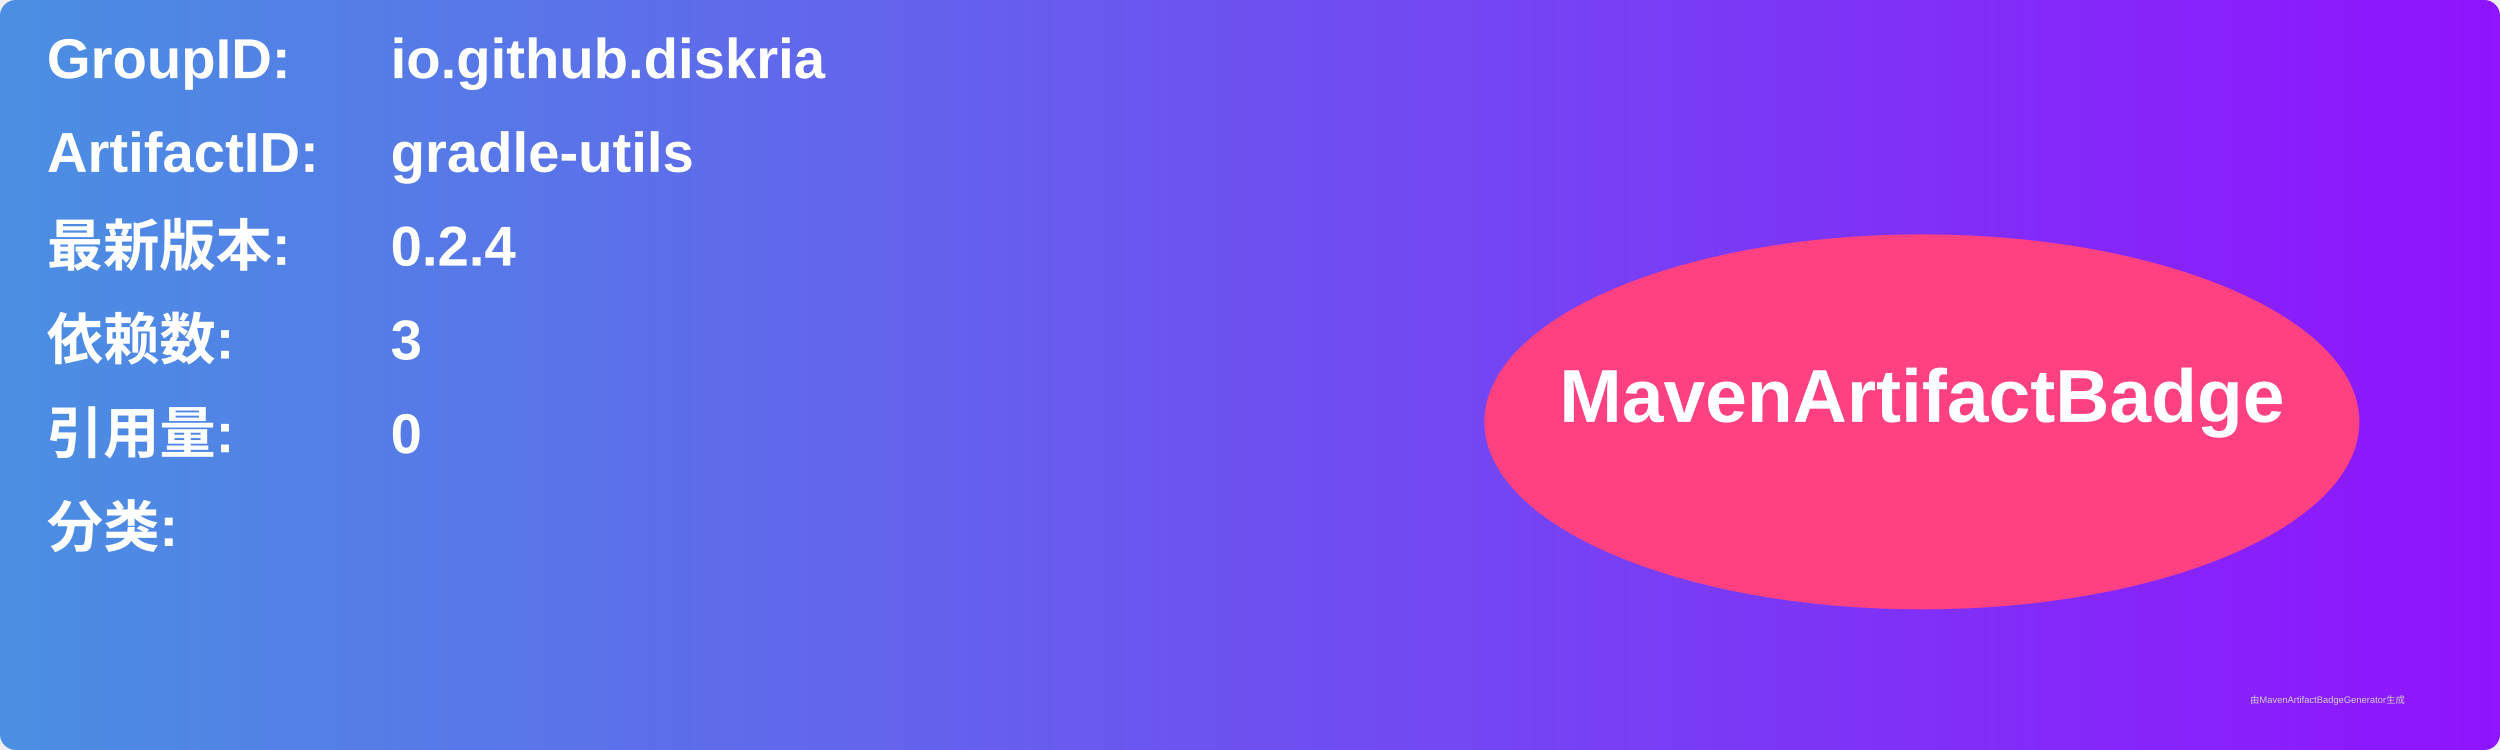
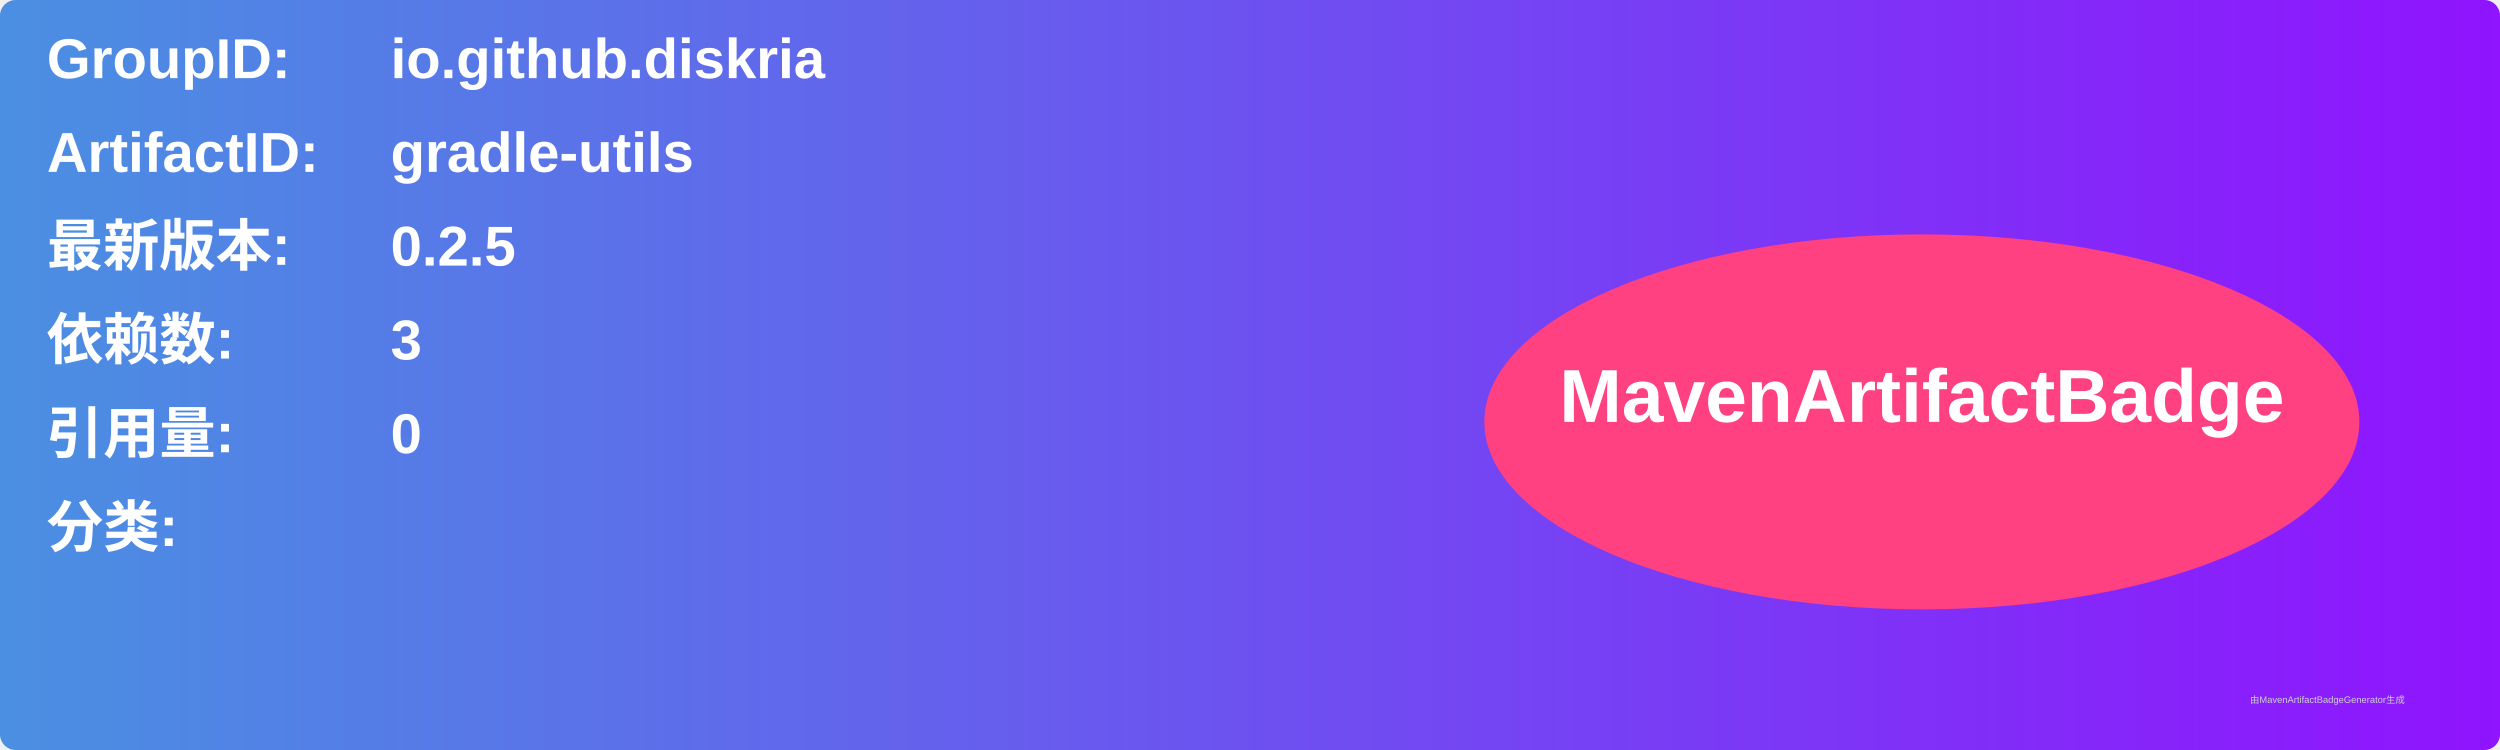
<svg xmlns="http://www.w3.org/2000/svg" width="800" height="240" viewBox="0 0 800 240">
  <linearGradient id="grad" x1="0%" y1="0%" x2="100%" y2="0%">
    <stop offset="0%" stop-color="#4a90e2" />
    <stop offset="100%" stop-color="#9013fe" />
  </linearGradient>
  <rect width="100%" height="100%" rx="5" ry="5" fill="url(#grad)" />
  <g transform="translate(15, 15)">
    <text x="0" y="10" font-family="Arial" font-size="18" fill="white" font-weight="bold" width="260">GroupID:</text>
    <text x="110" y="10" font-family="Arial" font-size="18" fill="white" font-weight="bold" width="460">io.github.diskria</text>
    <text x="0" y="40" font-family="Arial" font-size="18" fill="white" font-weight="bold" width="260">ArtifactID:</text>
    <text x="110" y="40" font-family="Arial" font-size="18" fill="white" font-weight="bold" width="460">gradle-utils</text>
    <text x="0" y="70" font-family="Arial" font-size="18" fill="white" font-weight="bold">最新版本:</text>
    <text x="110" y="70" font-family="Arial" font-size="18" fill="white" font-weight="bold">
-       <tspan font-weight="bold">0.2.4</tspan>
+       <tspan font-weight="bold">0.2.5</tspan>
    </text>
    <text x="0" y="100" font-family="Arial" font-size="18" fill="white" font-weight="bold">依赖数: </text>
    <text x="110" y="100" font-family="Arial" font-size="18" fill="white">
      <tspan font-weight="bold">3</tspan>
    </text>
    <text x="0" y="130" font-family="Arial" font-size="18" fill="white" font-weight="bold">引用量: </text>
    <text x="110" y="130" font-family="Arial" font-size="18" fill="white">
      <tspan font-weight="bold">0</tspan>
    </text>
    <text x="0" y="160" font-family="Arial" font-size="18" fill="white" font-weight="bold">分类:</text>
    <text x="10" y="190" font-family="Arial" font-size="10" fill="white">
      <tspan font-weight="bold" />
    </text>
    <ellipse cx="600" cy="120" rx="140" ry="60" fill="#ff4081" />
    <text x="600" y="120" text-anchor="middle" font-family="Arial" font-size="24" fill="white" font-weight="bold">MavenArtifactBadge</text>
  </g>
  <text x="720" y="225" font-family="Arial" font-size="3" fill="#d0d0d0">由MavenArtifactBadgeGenerator生成</text>
</svg>
